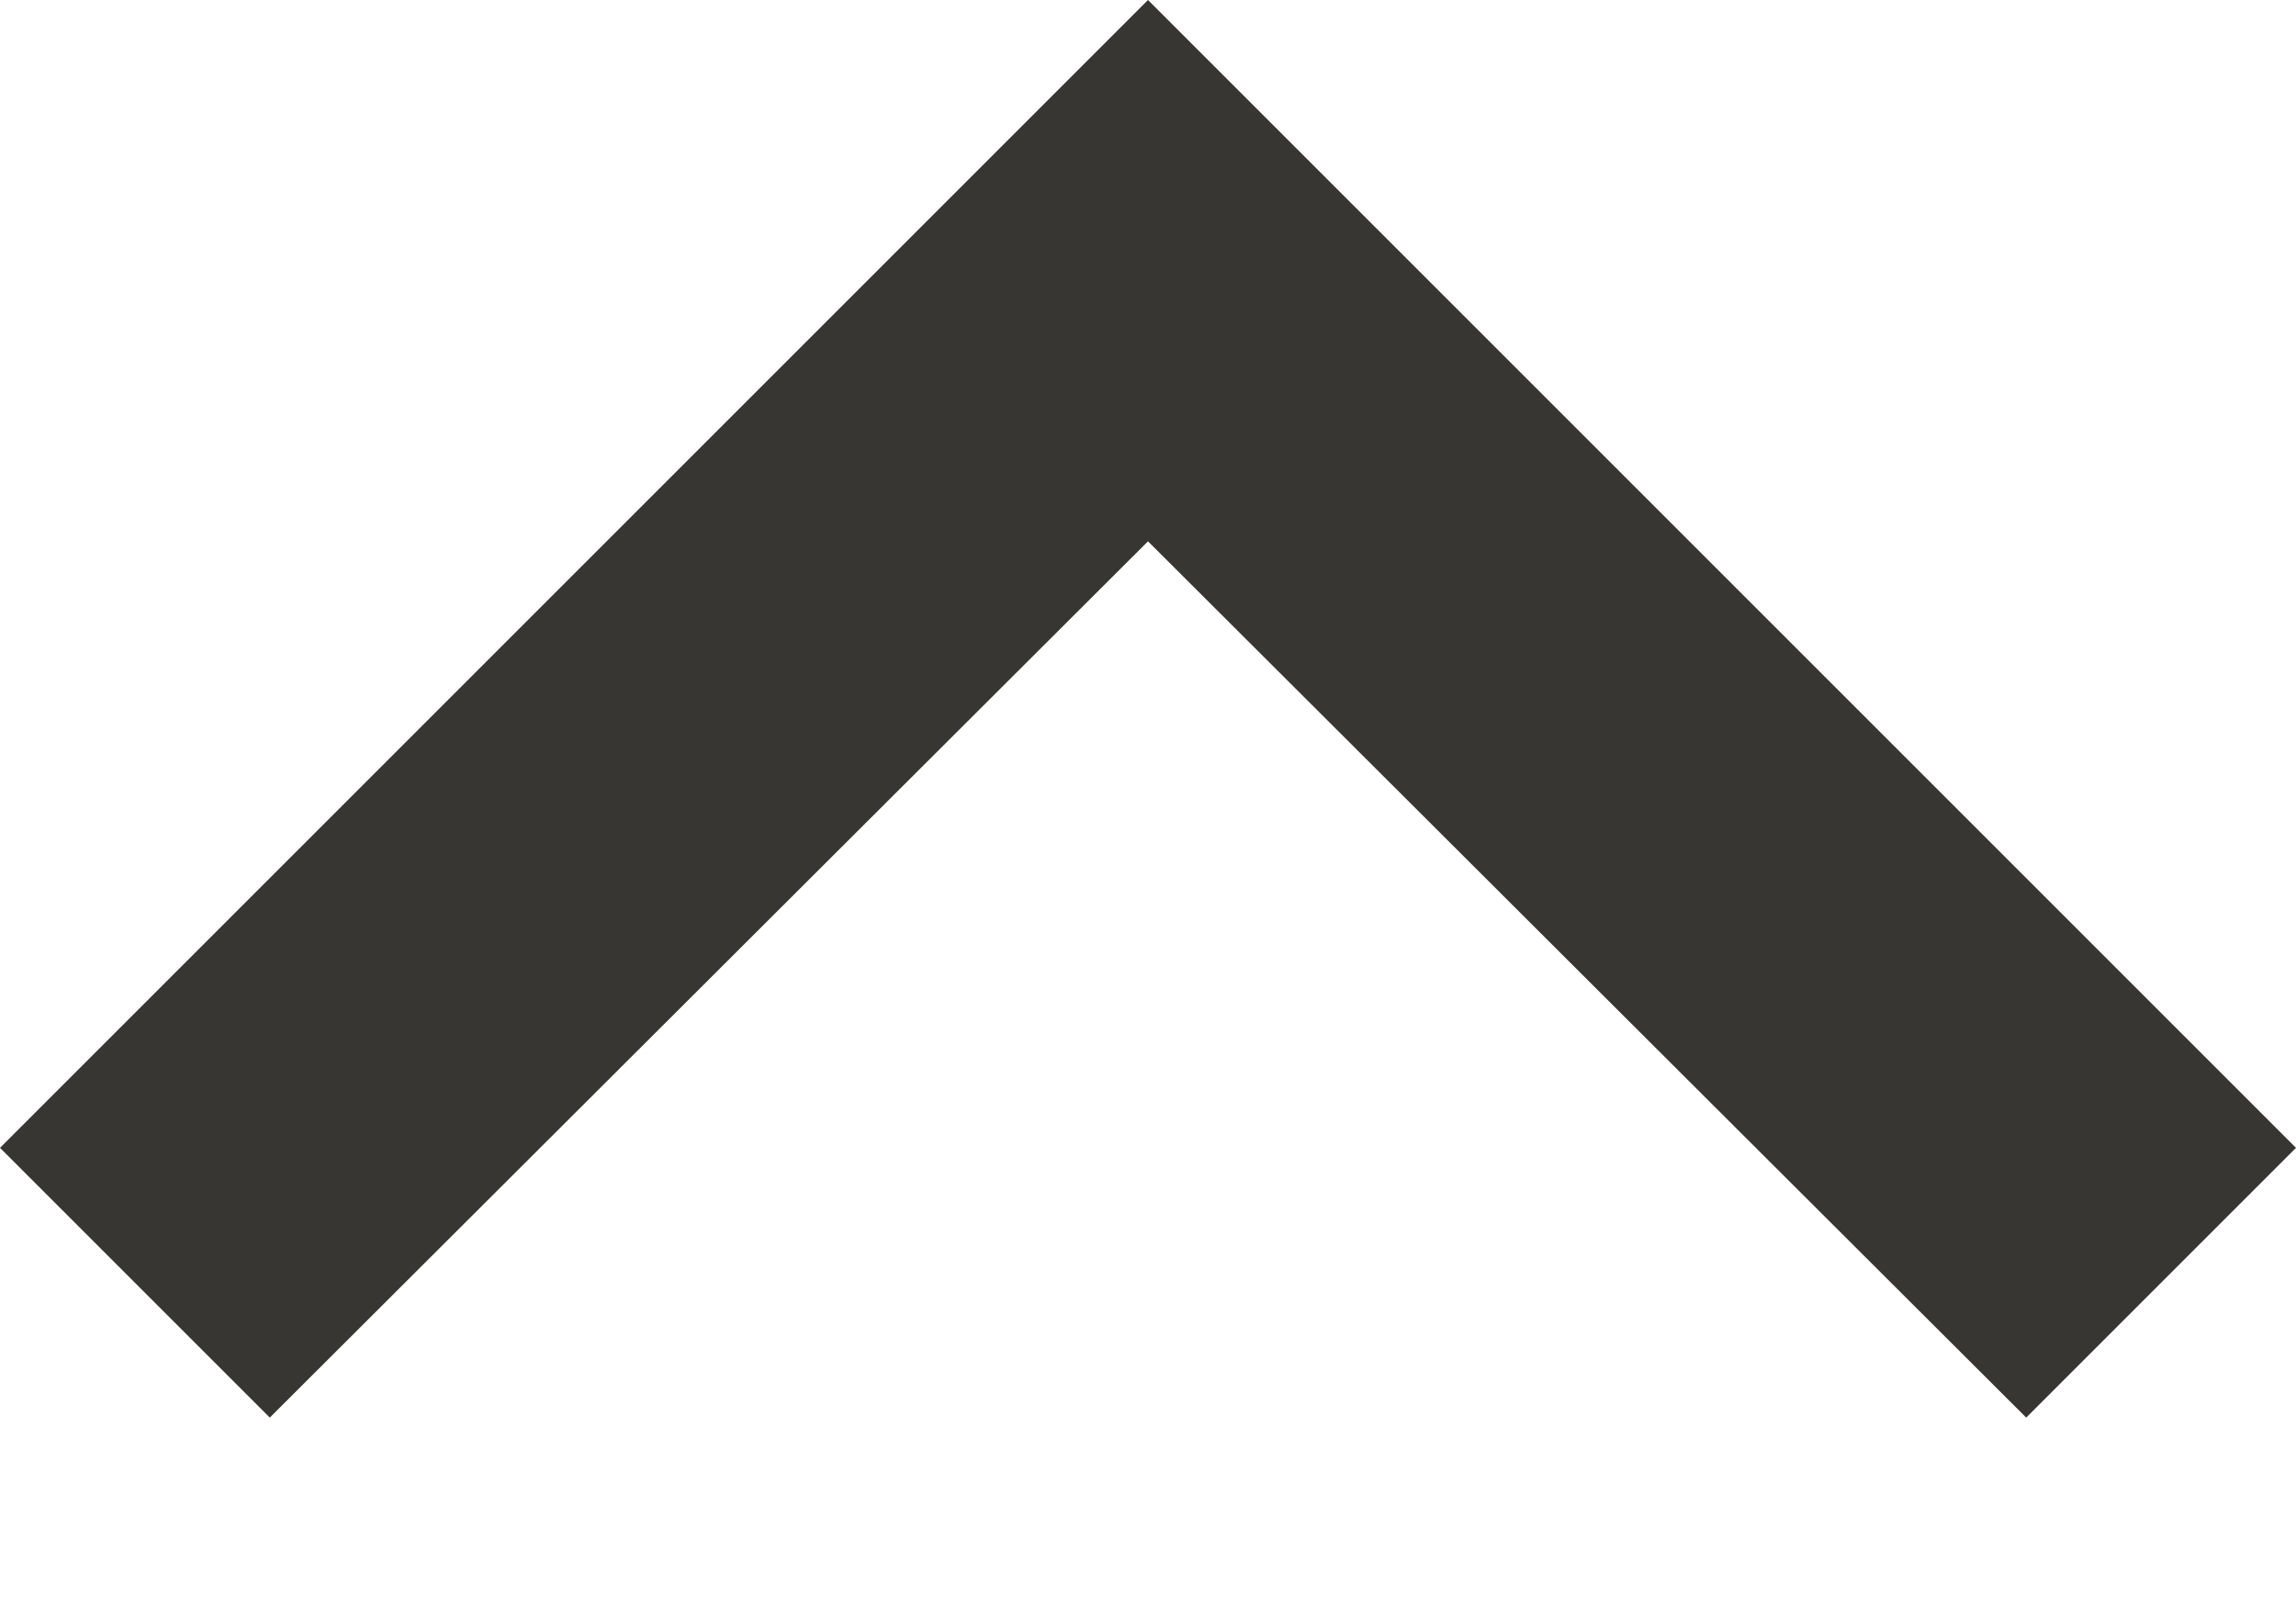
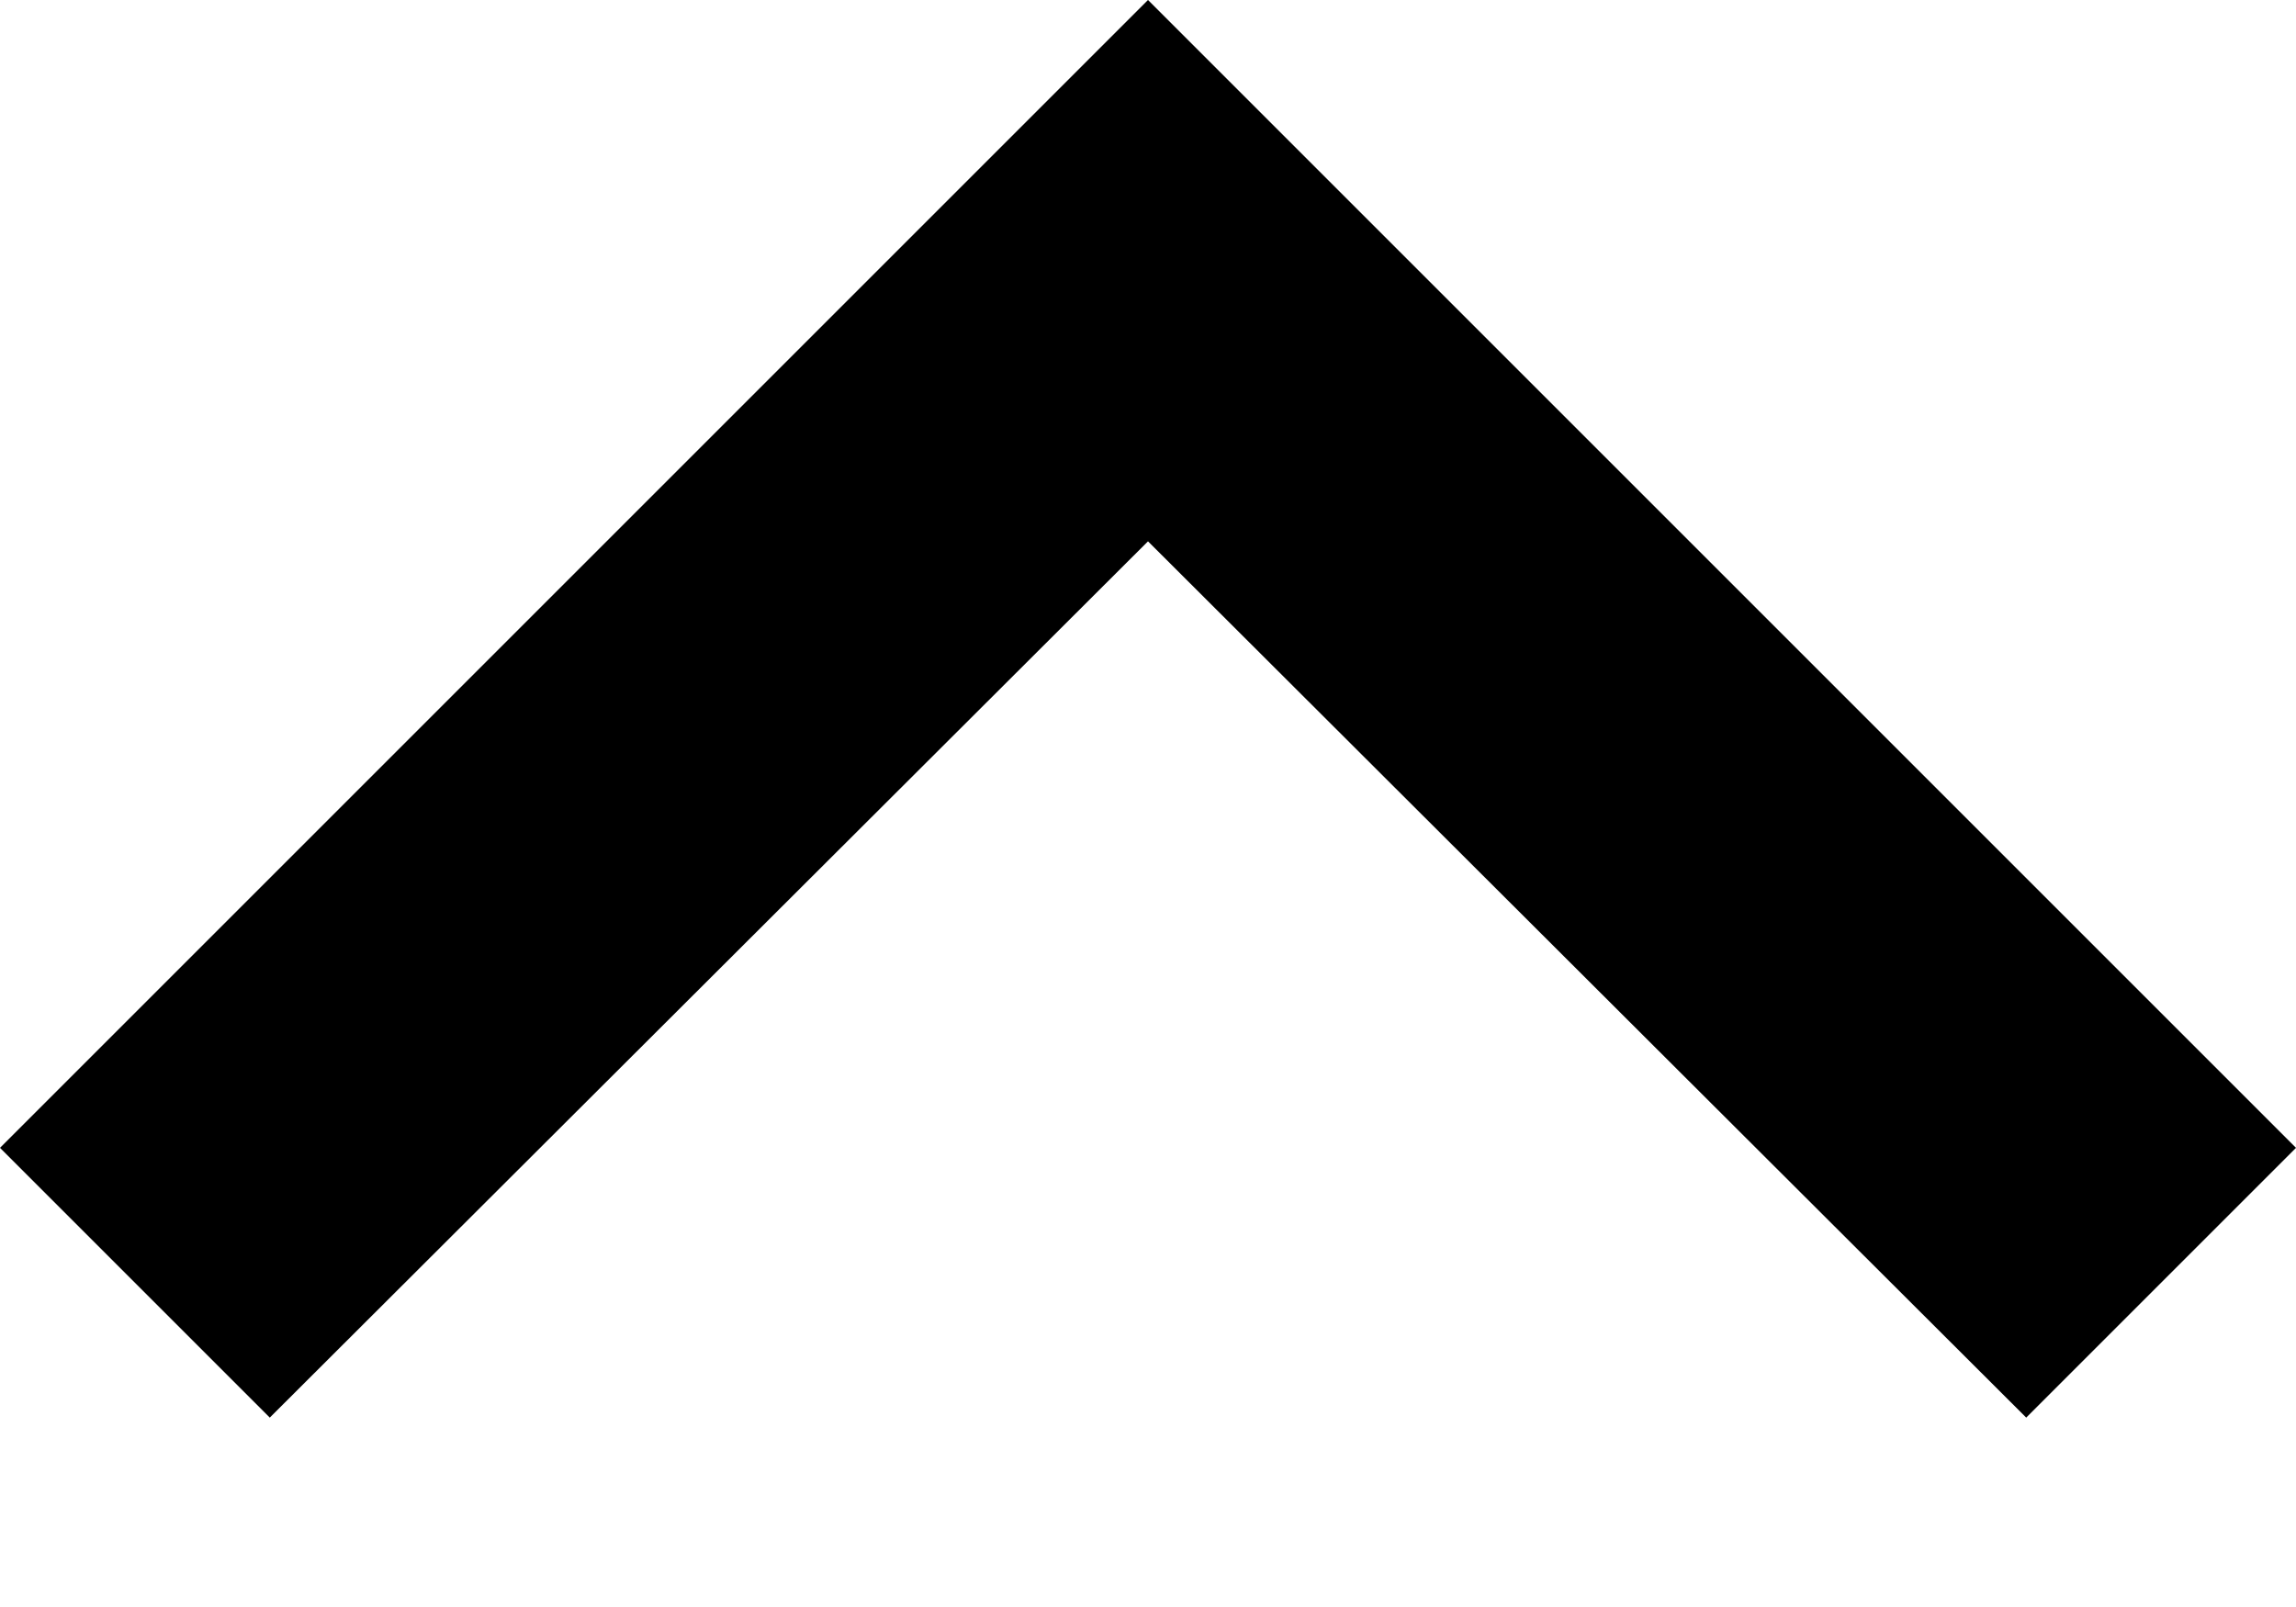
<svg xmlns="http://www.w3.org/2000/svg" width="10" height="7" viewBox="0 0 10 7" fill="none">
-   <path d="M5 0L0 5L1.175 6.175L5 2.358L8.825 6.175L10 5L5 0Z" fill="#383633" />
+   <path d="M5 0L0 5L1.175 6.175L5 2.358L8.825 6.175L10 5L5 0Z" fill="currentColor" />
</svg>
